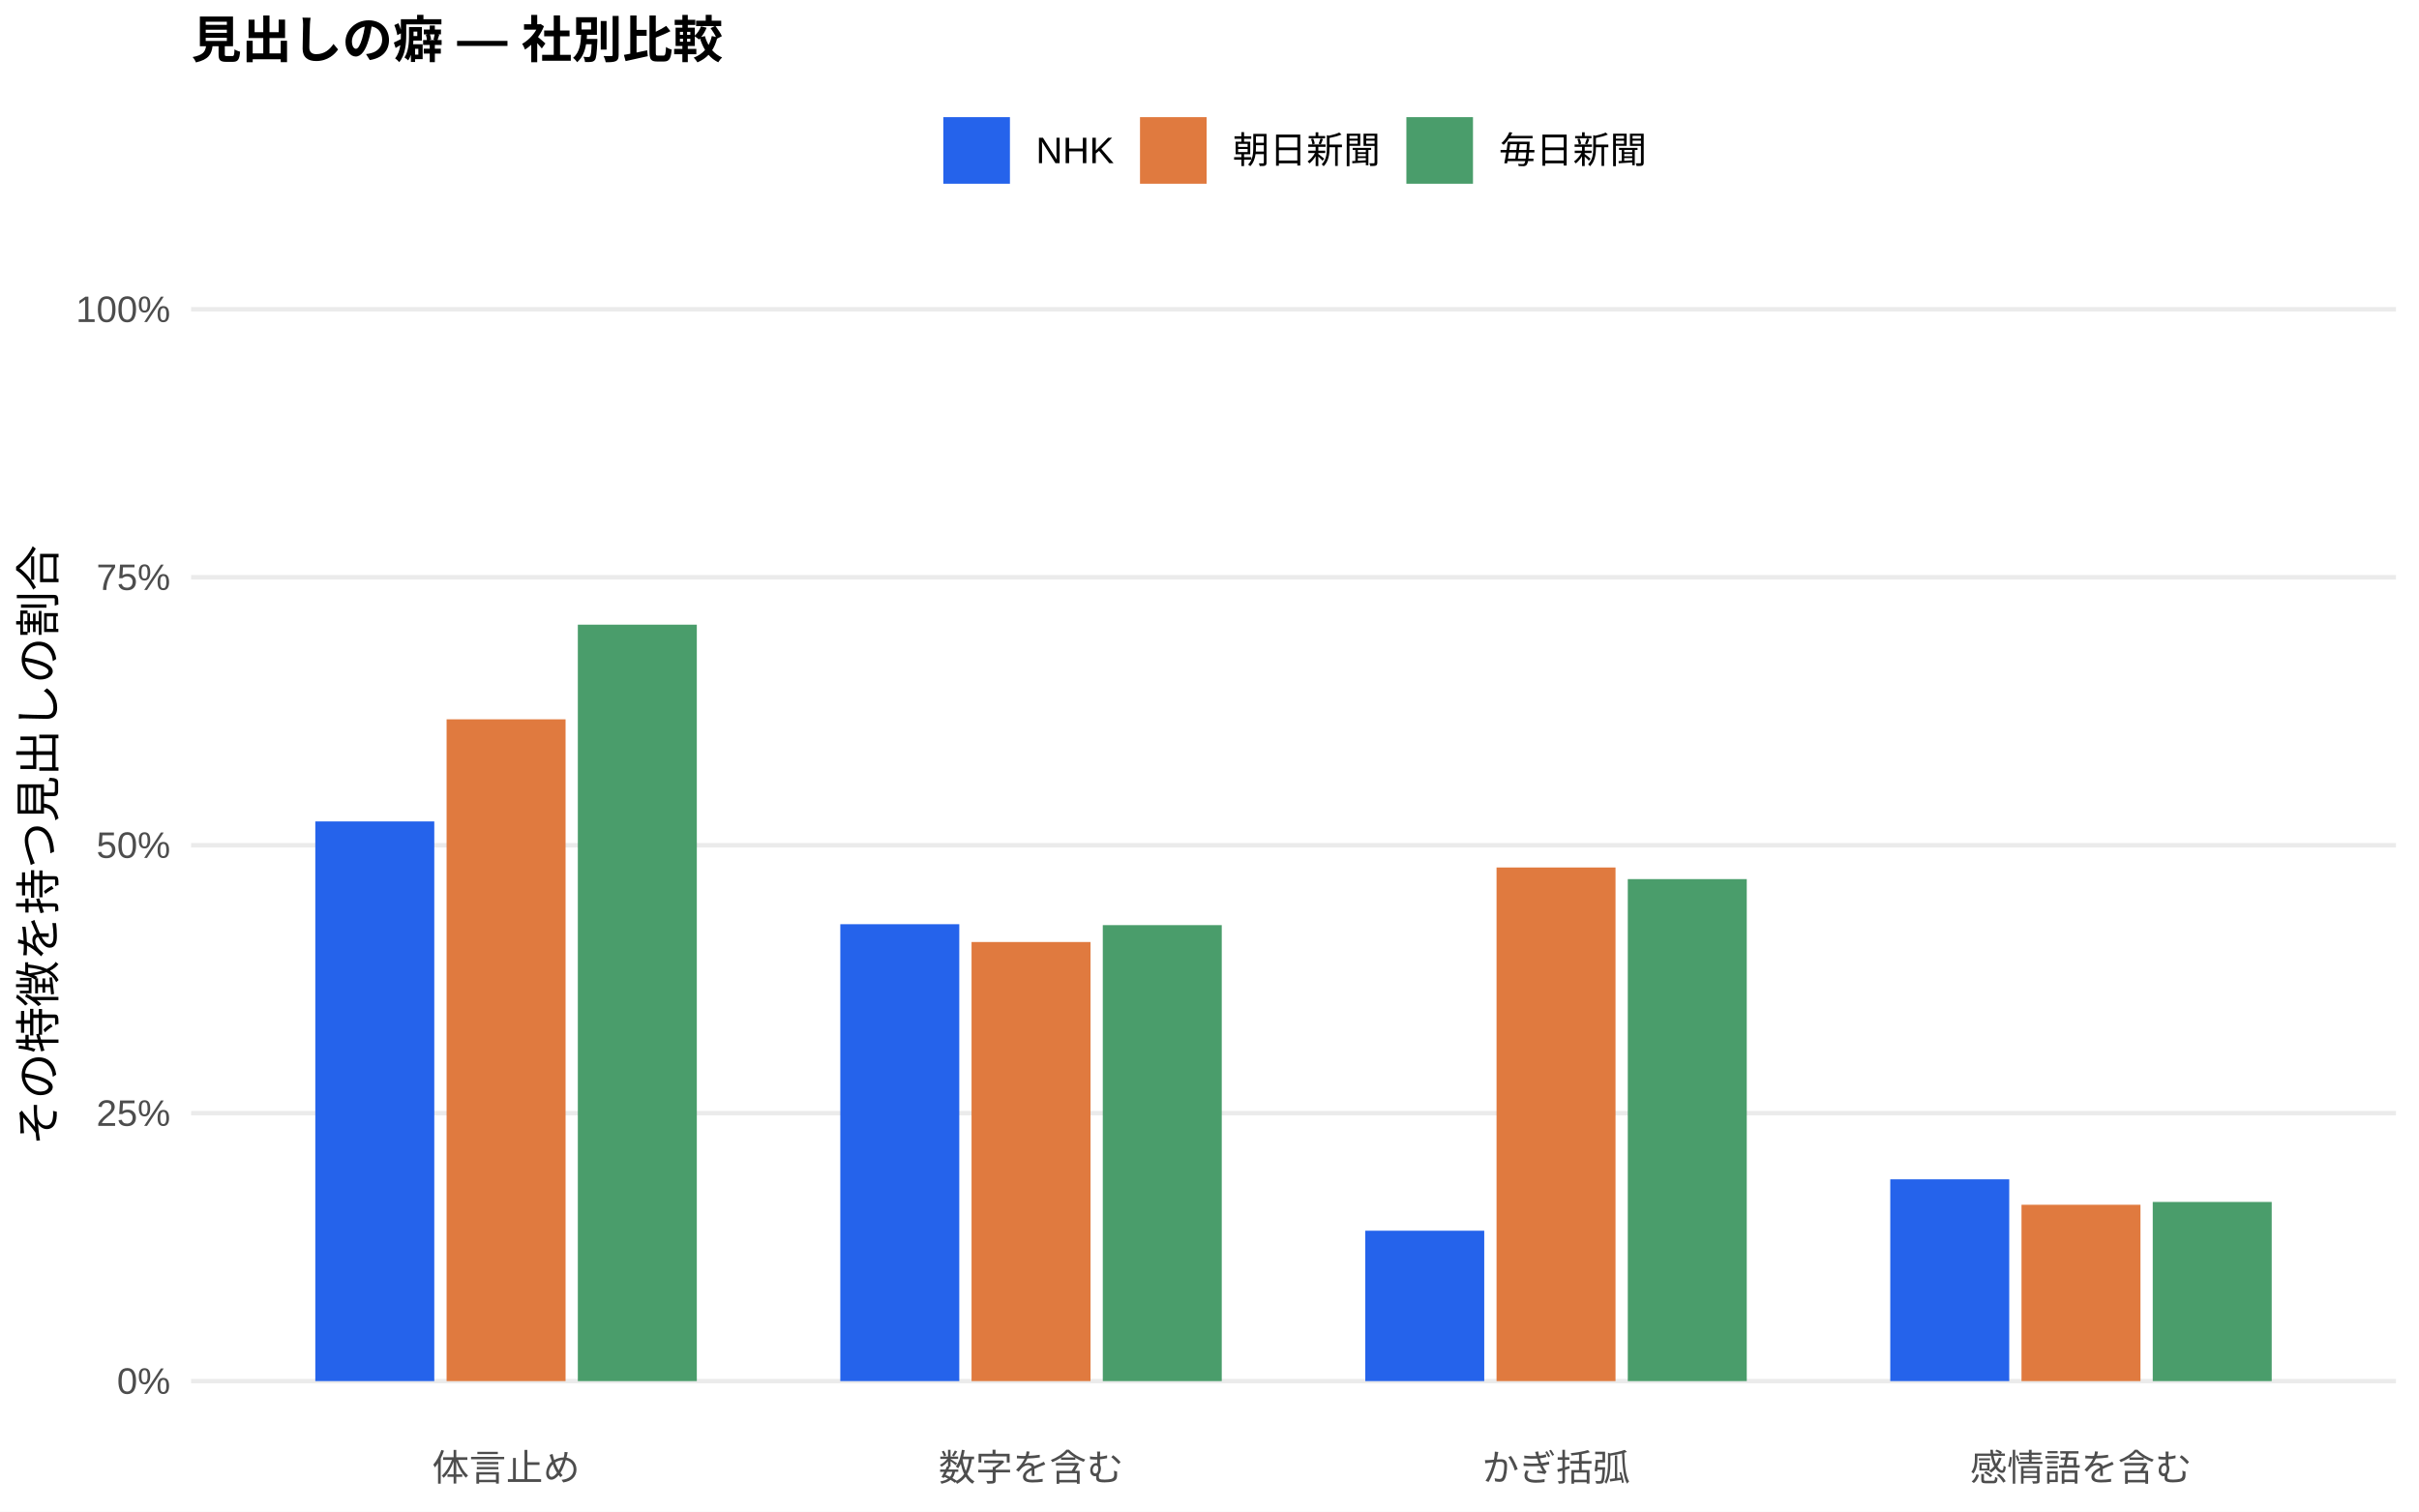
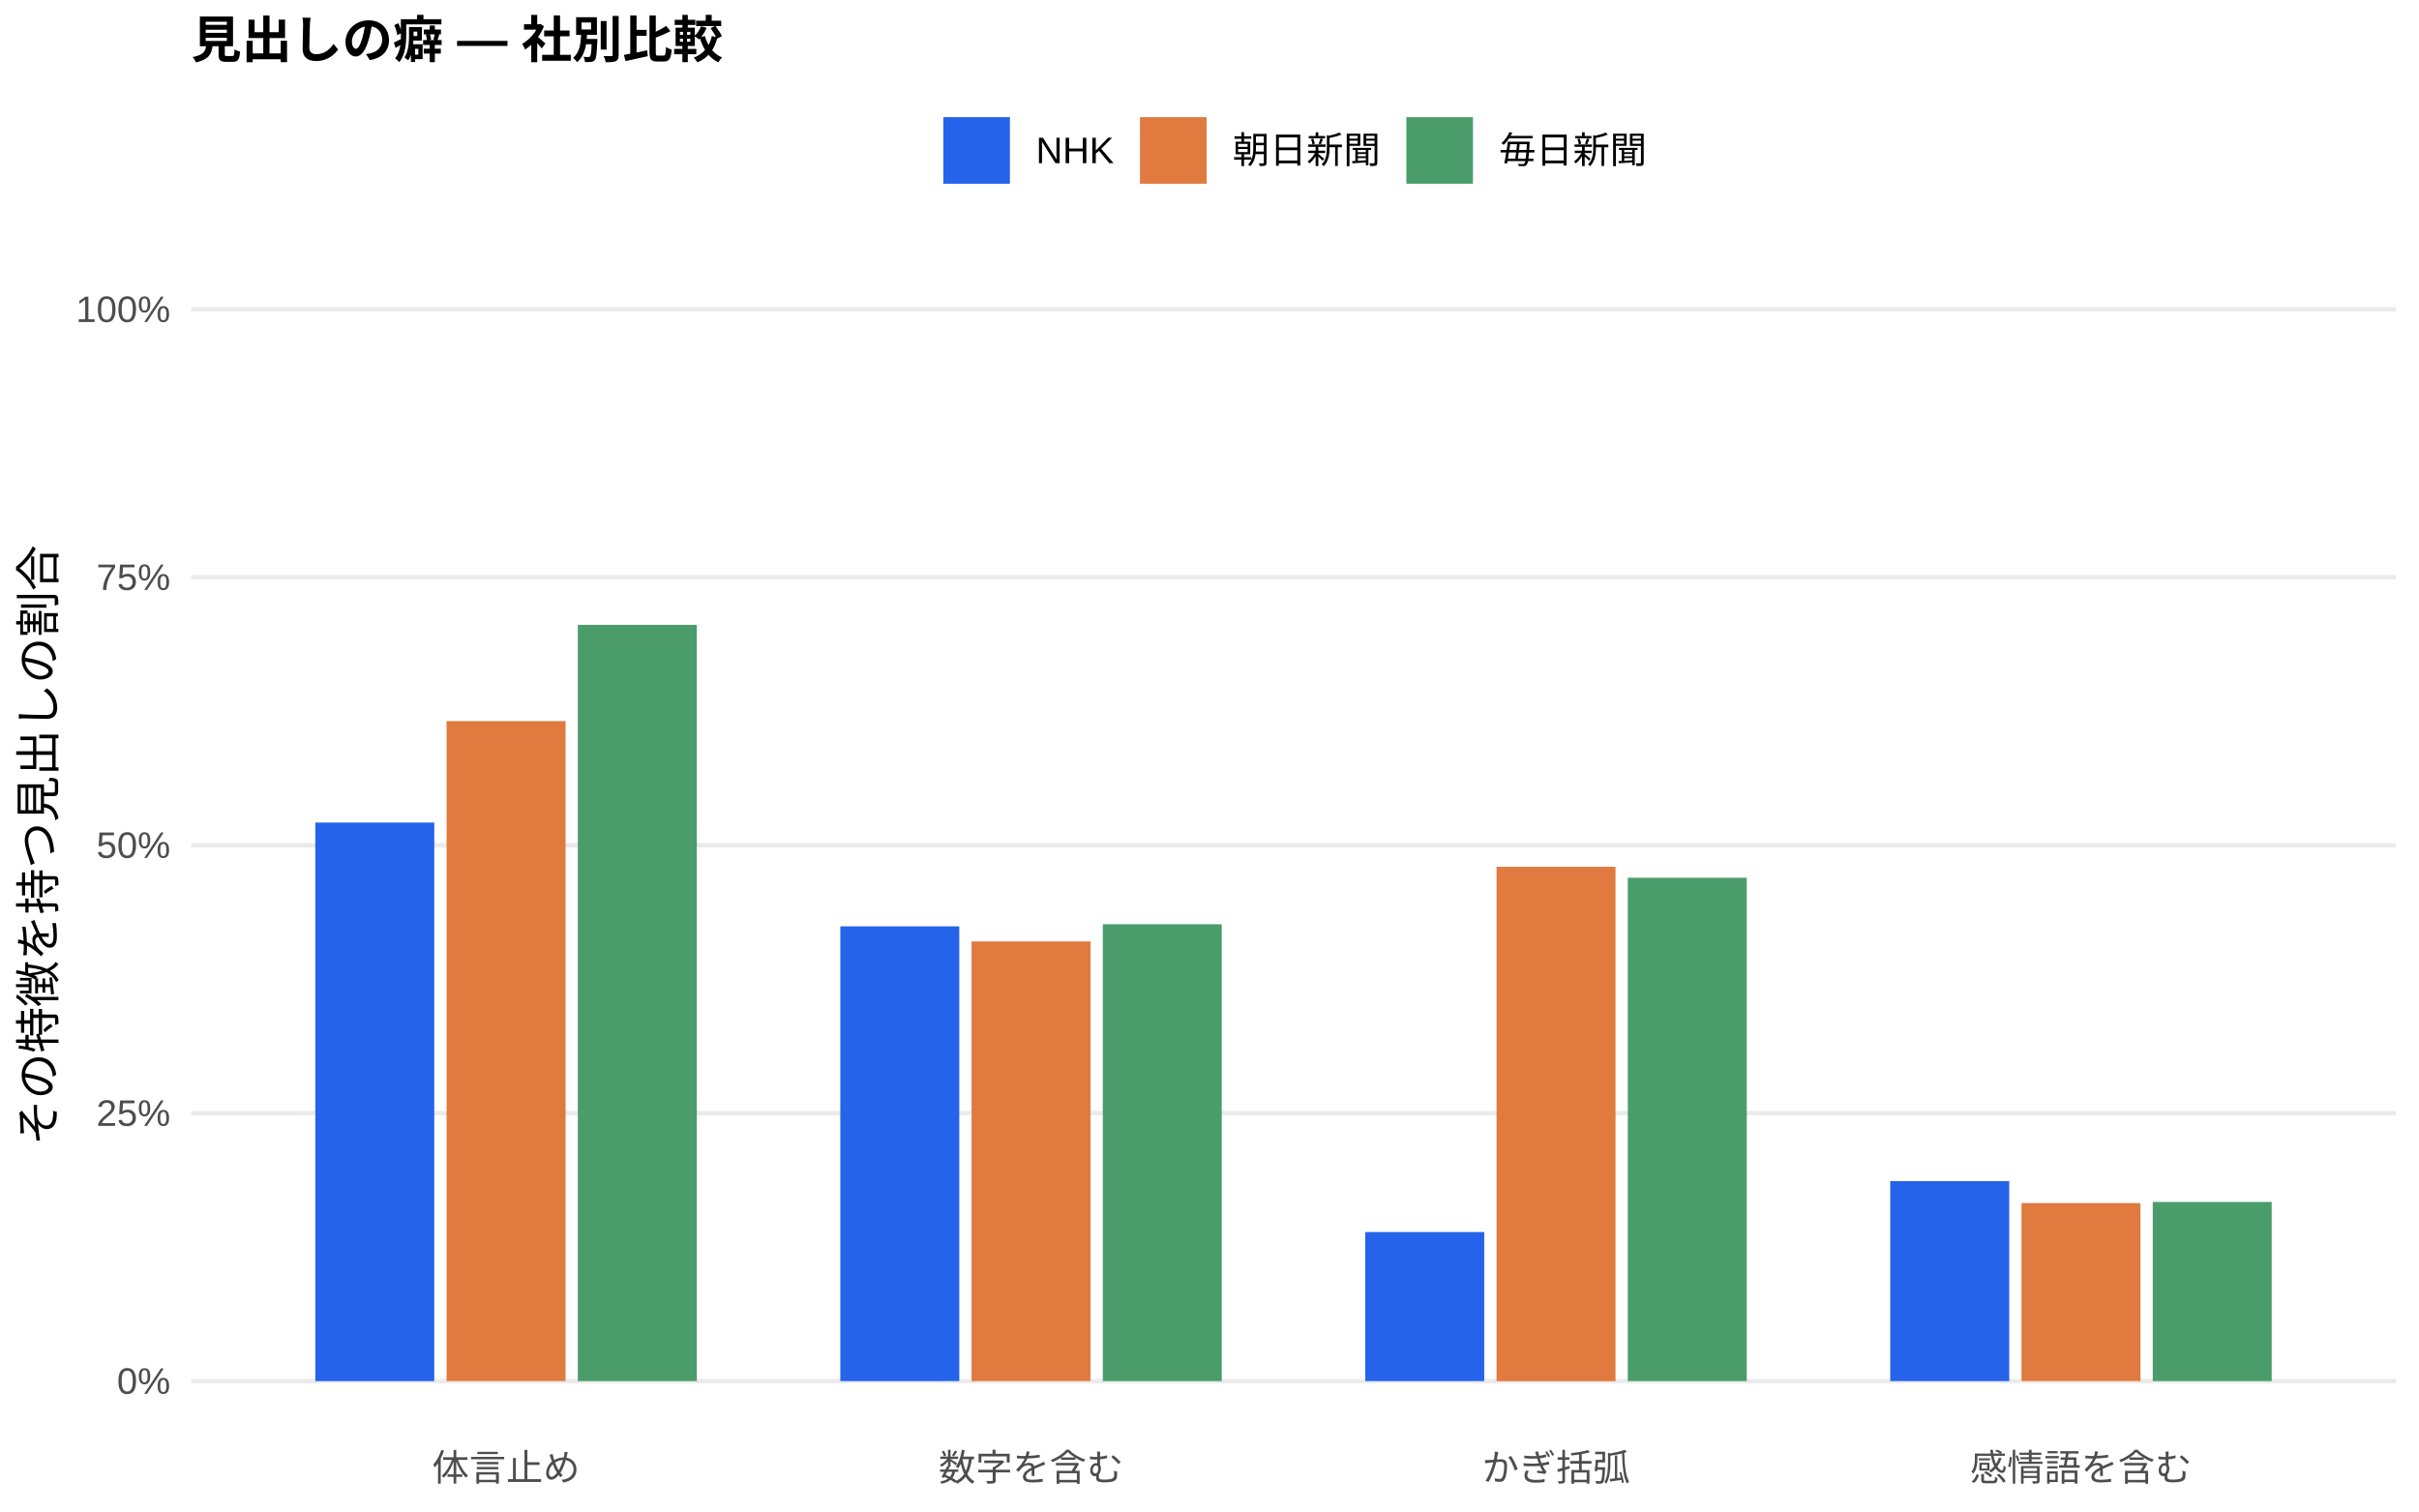
<svg xmlns="http://www.w3.org/2000/svg" width="576.00pt" height="360.00pt" viewBox="0 0 576.00 360.00">
  <g class="svglite">
    <defs>
      <style type="text/css">
    .svglite line, .svglite polyline, .svglite polygon, .svglite path, .svglite rect, .svglite circle {
      fill: none;
      stroke: #000000;
      stroke-linecap: round;
      stroke-linejoin: round;
      stroke-miterlimit: 10.00;
    }
    .svglite text {
      white-space: pre;
    }
    .svglite g.glyphgroup path {
      fill: inherit;
      stroke: none;
    }
  </style>
    </defs>
    <rect width="100%" height="100%" style="stroke: none; fill: #FFFFFF;" />
    <defs>
      <clipPath id="cpMC4wMHw1NzYuMDB8MC4wMHwzNjAuMDA=">
        <rect x="0.00" y="0.00" width="576.00" height="360.00" />
      </clipPath>
    </defs>
    <g clip-path="url(#cpMC4wMHw1NzYuMDB8MC4wMHwzNjAuMDA=)">
      <rect x="0.00" y="0.00" width="576.00" height="360.00" style="stroke-width: 1.07; stroke: none; fill: #FFFFFF;" />
    </g>
    <defs>
      <clipPath id="cpNDUuNTB8NTcwLjUyfDYwLjkxfDM0MS43MQ==">
        <rect x="45.50" y="60.91" width="525.02" height="280.80" />
      </clipPath>
    </defs>
    <g clip-path="url(#cpNDUuNTB8NTcwLjUyfDYwLjkxfDM0MS43MQ==)">
      <polyline points="45.50,328.94 570.52,328.94 " style="stroke-width: 1.07; stroke: #EBEBEB; stroke-linecap: butt;" />
      <polyline points="45.50,265.12 570.52,265.12 " style="stroke-width: 1.07; stroke: #EBEBEB; stroke-linecap: butt;" />
      <polyline points="45.50,201.31 570.52,201.31 " style="stroke-width: 1.07; stroke: #EBEBEB; stroke-linecap: butt;" />
      <polyline points="45.50,137.49 570.52,137.49 " style="stroke-width: 1.07; stroke: #EBEBEB; stroke-linecap: butt;" />
      <polyline points="45.50,73.67 570.52,73.67 " style="stroke-width: 1.07; stroke: #EBEBEB; stroke-linecap: butt;" />
-       <rect x="75.08" y="195.64" width="28.33" height="133.30" style="stroke-width: 1.07; stroke: none; stroke-linecap: butt; stroke-linejoin: miter; fill: #2563EB;" />
-       <rect x="200.09" y="220.12" width="28.33" height="108.82" style="stroke-width: 1.07; stroke: none; stroke-linecap: butt; stroke-linejoin: miter; fill: #2563EB;" />
-       <rect x="325.09" y="293.12" width="28.33" height="35.82" style="stroke-width: 1.07; stroke: none; stroke-linecap: butt; stroke-linejoin: miter; fill: #2563EB;" />
-       <rect x="450.10" y="280.88" width="28.33" height="48.06" style="stroke-width: 1.07; stroke: none; stroke-linecap: butt; stroke-linejoin: miter; fill: #2563EB;" />
-       <rect x="106.34" y="171.32" width="28.33" height="157.62" style="stroke-width: 1.07; stroke: none; stroke-linecap: butt; stroke-linejoin: miter; fill: #E07A3F;" />
-       <rect x="231.34" y="224.36" width="28.33" height="104.58" style="stroke-width: 1.07; stroke: none; stroke-linecap: butt; stroke-linejoin: miter; fill: #E07A3F;" />
-       <rect x="356.35" y="206.61" width="28.33" height="122.33" style="stroke-width: 1.07; stroke: none; stroke-linecap: butt; stroke-linejoin: miter; fill: #E07A3F;" />
-       <rect x="481.35" y="286.94" width="28.33" height="42.00" style="stroke-width: 1.07; stroke: none; stroke-linecap: butt; stroke-linejoin: miter; fill: #E07A3F;" />
-       <rect x="137.59" y="148.78" width="28.33" height="180.16" style="stroke-width: 1.07; stroke: none; stroke-linecap: butt; stroke-linejoin: miter; fill: #4A9D6B;" />
-       <rect x="262.59" y="220.34" width="28.33" height="108.60" style="stroke-width: 1.07; stroke: none; stroke-linecap: butt; stroke-linejoin: miter; fill: #4A9D6B;" />
-       <rect x="387.60" y="209.38" width="28.33" height="119.56" style="stroke-width: 1.07; stroke: none; stroke-linecap: butt; stroke-linejoin: miter; fill: #4A9D6B;" />
+       <rect x="75.08" y="195.91" width="28.33" height="133.03" style="stroke-width: 1.07; stroke: none; stroke-linecap: butt; stroke-linejoin: miter; fill: #2563EB;" />
+       <rect x="200.09" y="220.63" width="28.33" height="108.31" style="stroke-width: 1.07; stroke: none; stroke-linecap: butt; stroke-linejoin: miter; fill: #2563EB;" />
+       <rect x="325.09" y="293.44" width="28.33" height="35.50" style="stroke-width: 1.07; stroke: none; stroke-linecap: butt; stroke-linejoin: miter; fill: #2563EB;" />
+       <rect x="450.10" y="281.30" width="28.33" height="47.64" style="stroke-width: 1.07; stroke: none; stroke-linecap: butt; stroke-linejoin: miter; fill: #2563EB;" />
+       <rect x="106.34" y="171.75" width="28.33" height="157.19" style="stroke-width: 1.07; stroke: none; stroke-linecap: butt; stroke-linejoin: miter; fill: #E07A3F;" />
+       <rect x="231.34" y="224.22" width="28.33" height="104.72" style="stroke-width: 1.07; stroke: none; stroke-linecap: butt; stroke-linejoin: miter; fill: #E07A3F;" />
+       <rect x="356.35" y="206.45" width="28.33" height="122.50" style="stroke-width: 1.07; stroke: none; stroke-linecap: butt; stroke-linejoin: miter; fill: #E07A3F;" />
+       <rect x="481.35" y="286.54" width="28.33" height="42.40" style="stroke-width: 1.07; stroke: none; stroke-linecap: butt; stroke-linejoin: miter; fill: #E07A3F;" />
+       <rect x="137.59" y="148.82" width="28.33" height="180.12" style="stroke-width: 1.07; stroke: none; stroke-linecap: butt; stroke-linejoin: miter; fill: #4A9D6B;" />
+       <rect x="262.59" y="220.13" width="28.33" height="108.81" style="stroke-width: 1.07; stroke: none; stroke-linecap: butt; stroke-linejoin: miter; fill: #4A9D6B;" />
+       <rect x="387.60" y="209.06" width="28.33" height="119.88" style="stroke-width: 1.07; stroke: none; stroke-linecap: butt; stroke-linejoin: miter; fill: #4A9D6B;" />
      <rect x="512.60" y="286.27" width="28.33" height="42.67" style="stroke-width: 1.07; stroke: none; stroke-linecap: butt; stroke-linejoin: miter; fill: #4A9D6B;" />
    </g>
    <g clip-path="url(#cpMC4wMHw1NzYuMDB8MC4wMHwzNjAuMDA=)">
      <text x="40.57" y="331.97" text-anchor="end" style="font-size: 8.80px;fill: #4D4D4D; font-family: &quot;Liberation Sans&quot;;" textLength="12.72px" lengthAdjust="spacingAndGlyphs">0%</text>
      <text x="40.57" y="268.15" text-anchor="end" style="font-size: 8.80px;fill: #4D4D4D; font-family: &quot;Liberation Sans&quot;;" textLength="17.61px" lengthAdjust="spacingAndGlyphs">25%</text>
      <text x="40.57" y="204.33" text-anchor="end" style="font-size: 8.80px;fill: #4D4D4D; font-family: &quot;Liberation Sans&quot;;" textLength="17.61px" lengthAdjust="spacingAndGlyphs">50%</text>
      <text x="40.57" y="140.52" text-anchor="end" style="font-size: 8.80px;fill: #4D4D4D; font-family: &quot;Liberation Sans&quot;;" textLength="17.61px" lengthAdjust="spacingAndGlyphs">75%</text>
      <text x="40.57" y="76.70" text-anchor="end" style="font-size: 8.80px;fill: #4D4D4D; font-family: &quot;Liberation Sans&quot;;" textLength="22.50px" lengthAdjust="spacingAndGlyphs">100%</text>
      <text x="120.50" y="352.69" text-anchor="middle" style="font-size: 8.80px;fill: #4D4D4D; font-family: &quot;Liberation Sans&quot;;" textLength="35.19px" lengthAdjust="spacingAndGlyphs">体言止め</text>
      <text x="245.51" y="352.69" text-anchor="middle" style="font-size: 8.80px;fill: #4D4D4D; font-family: &quot;Liberation Sans&quot;;" textLength="43.98px" lengthAdjust="spacingAndGlyphs">数字を含む</text>
      <text x="370.51" y="352.69" text-anchor="middle" style="font-size: 8.80px;fill: #4D4D4D; font-family: &quot;Liberation Sans&quot;;" textLength="35.19px" lengthAdjust="spacingAndGlyphs">かぎ括弧</text>
      <text x="495.52" y="352.69" text-anchor="middle" style="font-size: 8.80px;fill: #4D4D4D; font-family: &quot;Liberation Sans&quot;;" textLength="52.78px" lengthAdjust="spacingAndGlyphs">感情語を含む</text>
      <text transform="translate(13.05,201.31) rotate(-90)" text-anchor="middle" style="font-size: 11.00px; font-family: &quot;Liberation Sans&quot;;" textLength="143.00px" lengthAdjust="spacingAndGlyphs">その特徴を持つ見出しの割合</text>
      <rect x="224.62" y="27.90" width="15.86" height="15.86" style="stroke-width: 1.07; stroke: none; stroke-linecap: butt; stroke-linejoin: miter; fill: #2563EB;" />
      <rect x="271.45" y="27.90" width="15.86" height="15.86" style="stroke-width: 1.07; stroke: none; stroke-linecap: butt; stroke-linejoin: miter; fill: #E07A3F;" />
      <rect x="334.88" y="27.90" width="15.86" height="15.86" style="stroke-width: 1.07; stroke: none; stroke-linecap: butt; stroke-linejoin: miter; fill: #4A9D6B;" />
      <text x="246.67" y="38.86" style="font-size: 8.80px; font-family: &quot;Liberation Sans&quot;;" textLength="18.59px" lengthAdjust="spacingAndGlyphs">NHK</text>
      <text x="293.50" y="38.86" style="font-size: 8.80px; font-family: &quot;Liberation Sans&quot;;" textLength="35.19px" lengthAdjust="spacingAndGlyphs">朝日新聞</text>
      <text x="356.93" y="38.86" style="font-size: 8.80px; font-family: &quot;Liberation Sans&quot;;" textLength="35.19px" lengthAdjust="spacingAndGlyphs">毎日新聞</text>
      <text x="45.50" y="13.74" style="font-size: 12.00px; font-weight: bold; font-family: &quot;Liberation Sans&quot;;" textLength="126.66px" lengthAdjust="spacingAndGlyphs">見出しの癖 — 社別比較</text>
    </g>
  </g>
</svg>
